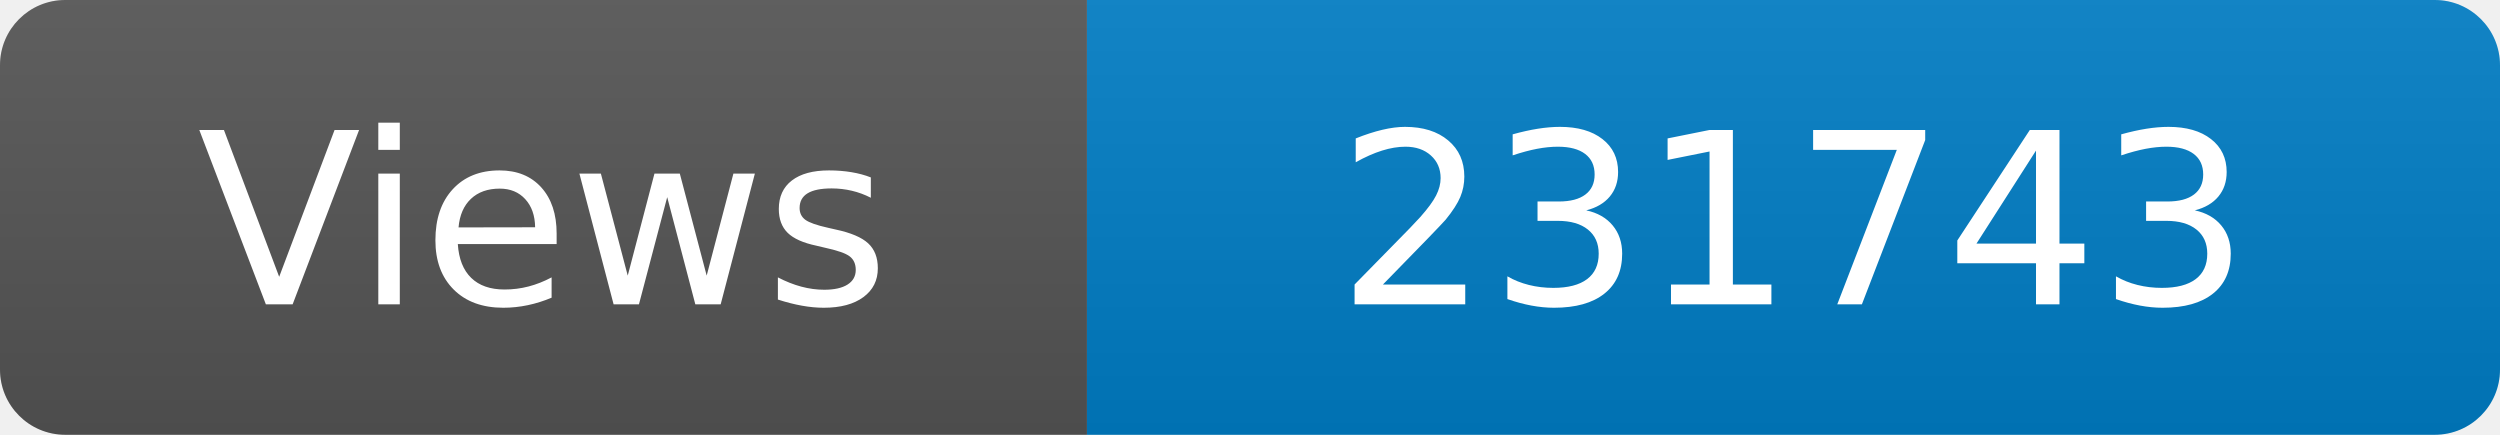
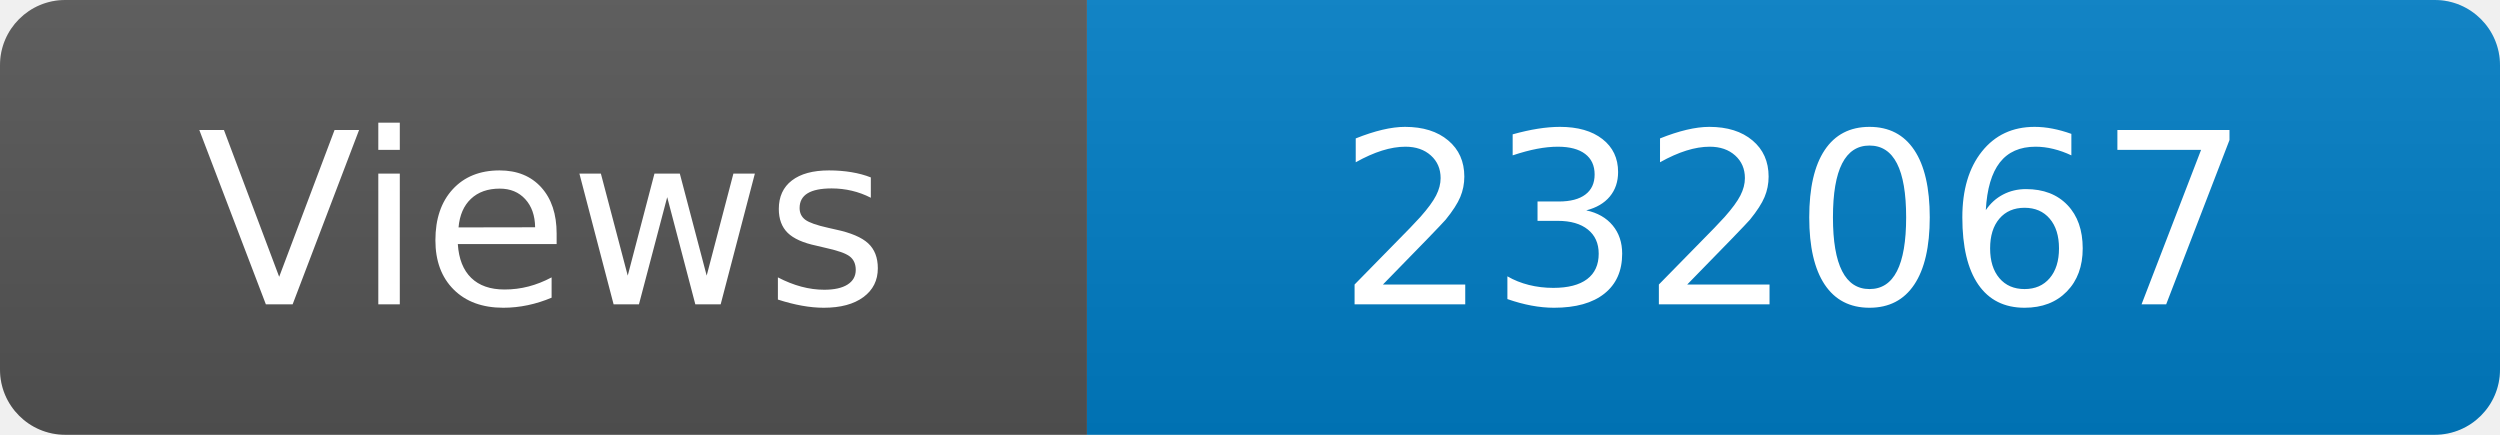
<svg xmlns="http://www.w3.org/2000/svg" width="115" height="20" role="img" aria-label="Maintained?: yes">
  <linearGradient id="s" x2="0" y2="100%">
    <stop offset="0" stop-color="#bbb" stop-opacity=".1" />
    <stop offset="1" stop-opacity=".1" />
  </linearGradient>
  <clipPath id="r">
    <rect width="115" height="20" rx="3" fill="#fff" />
  </clipPath>
  <g clip-path="url(#r)">
    <rect width="50" height="20" fill="#555" />
    <rect x="50" width="160" height="20" fill="#007ec6" />
    <rect width="115" height="20" fill="url(#s)" />
  </g>
  <g fill="#fff" text-anchor="middle" font-family="Verdana,Geneva,DejaVu Sans,sans-serif" font-size="110">
    <text x="250" y="140" transform="scale(.1)" fill="#fff">Views</text>
-     <text x="825" y="140" transform="scale(.1)" fill="#fff">231743</text>
+     <text x="825" y="140" transform="scale(.1)" fill="#fff">232067</text>
  </g>
</svg>
